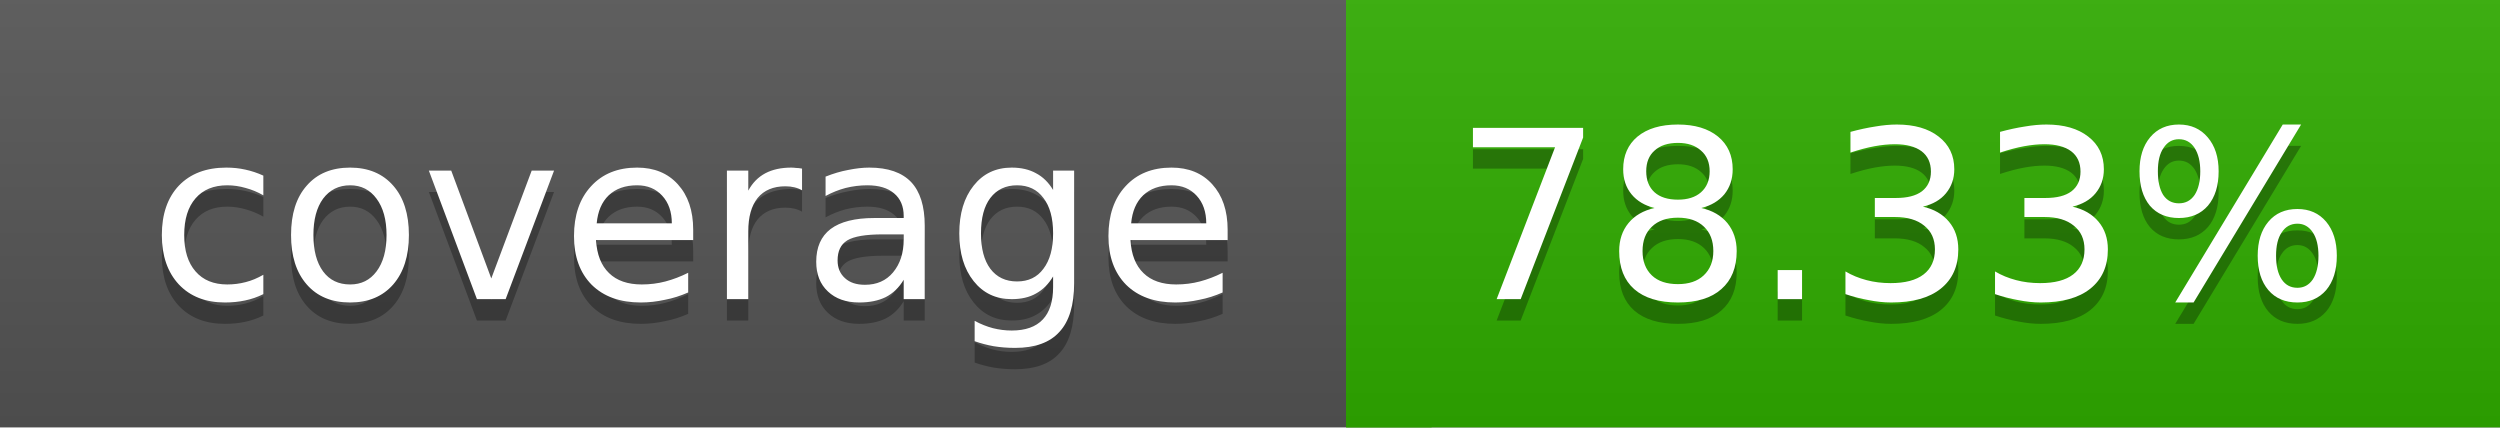
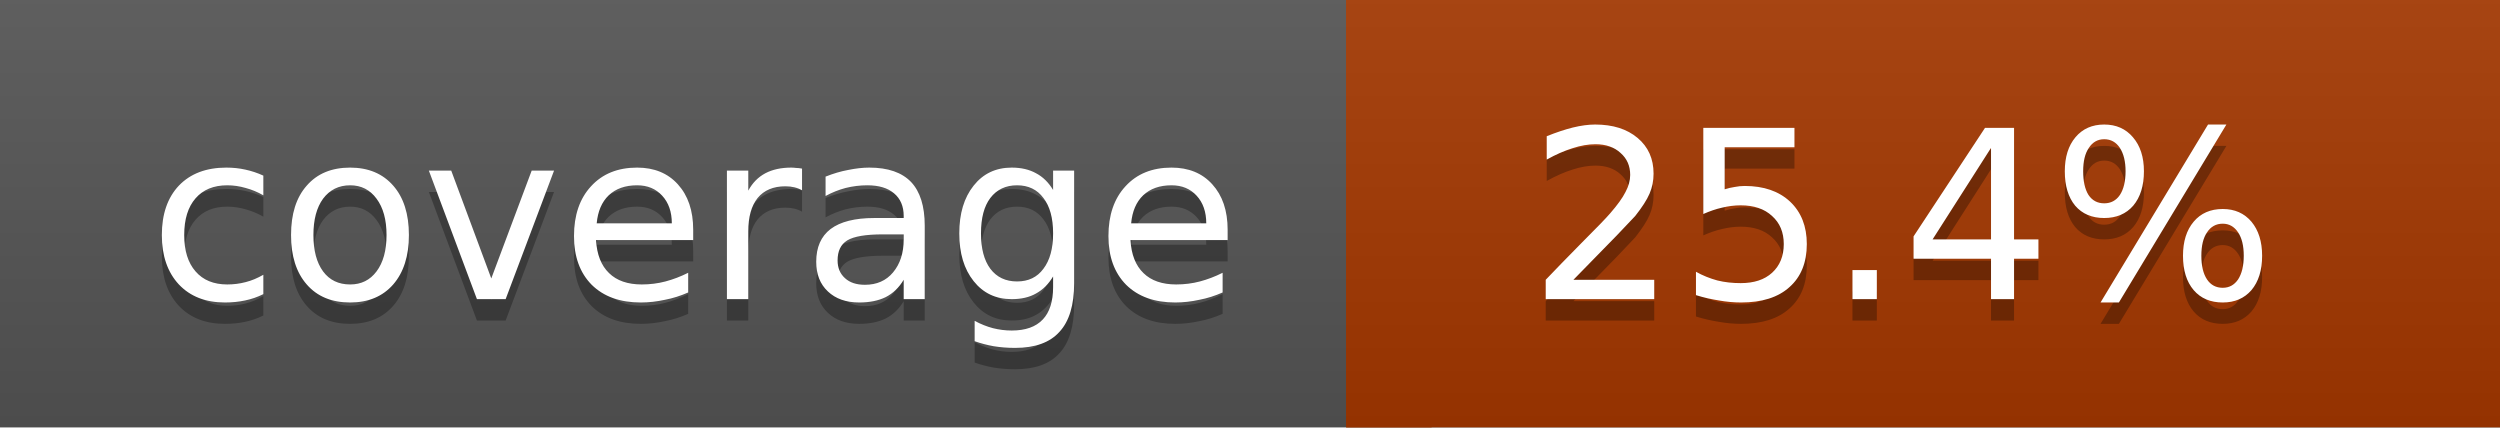
<svg xmlns="http://www.w3.org/2000/svg" width="117" height="20">
  <linearGradient id="a" x2="0" y2="100%">
    <stop offset="0" stop-color="#bbb" stop-opacity=".1" />
    <stop offset="1" stop-opacity=".1" />
  </linearGradient>
  <rect rx="0" width="117" height="20" fill="#555" />
-   <rect rx="0" x="63" width="54" height="20" fill="#30ad00" />
-   <path fill="#30ad00" d="M63 0h4v20h-4z" />
+   <rect rx="0" x="63" width="54" height="20" fill="#a53800" />
+   <path fill="#a53800" d="M63 0h4v20h-4z" />
  <rect rx="0" width="117" height="20" fill="url(#a)" />
  <g fill="#fff" text-anchor="middle" font-family="DejaVu Sans,Verdana,Geneva,sans-serif" font-size="11">
    <text x="32.5" y="15" fill="#010101" fill-opacity=".3">coverage</text>
    <text x="32.5" y="14">coverage</text>
-     <text x="89" y="15" fill="#010101" fill-opacity=".3">78.33%</text>
-     <text x="89" y="14">78.33%</text>
+     <text x="89" y="15" fill="#010101" fill-opacity=".3">25.4%</text>
+     <text x="89" y="14">25.4%</text>
  </g>
</svg>
